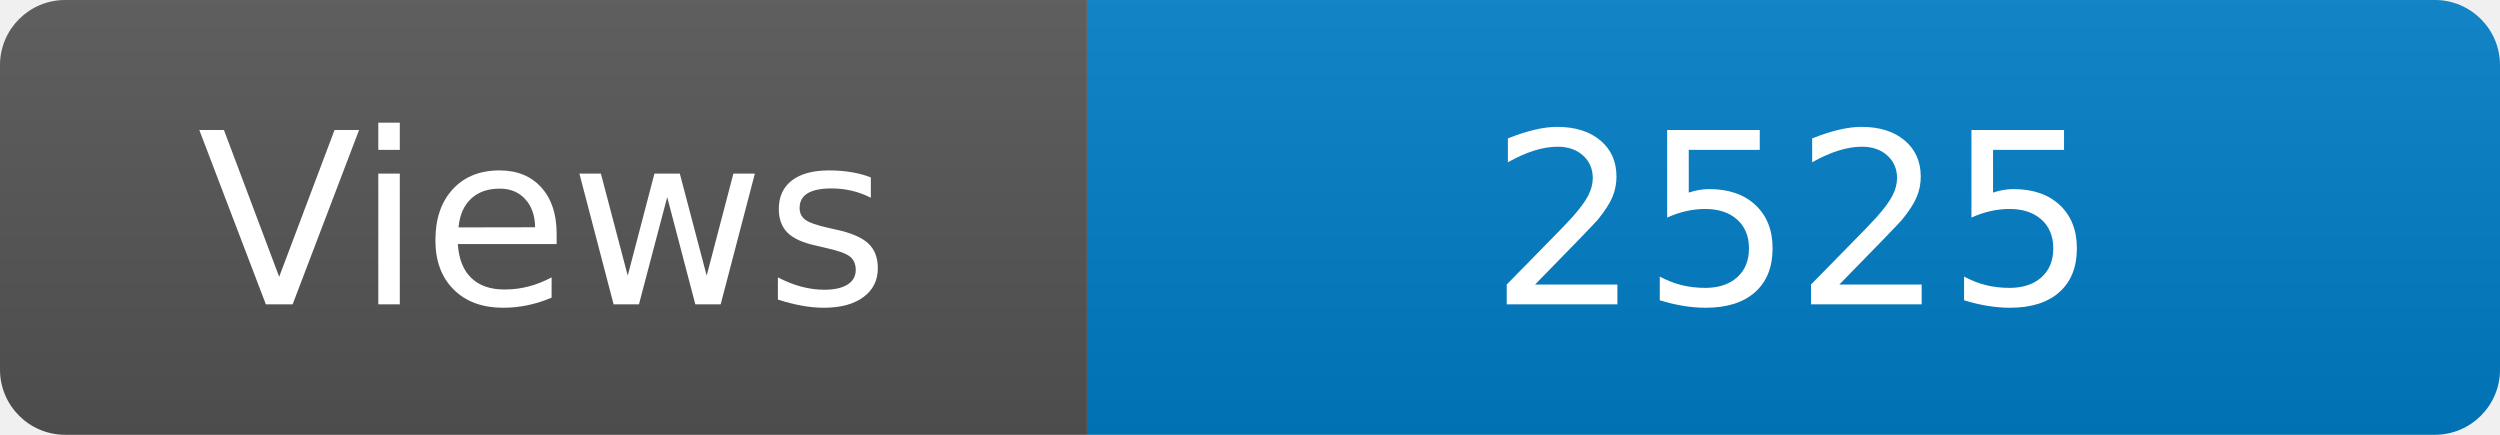
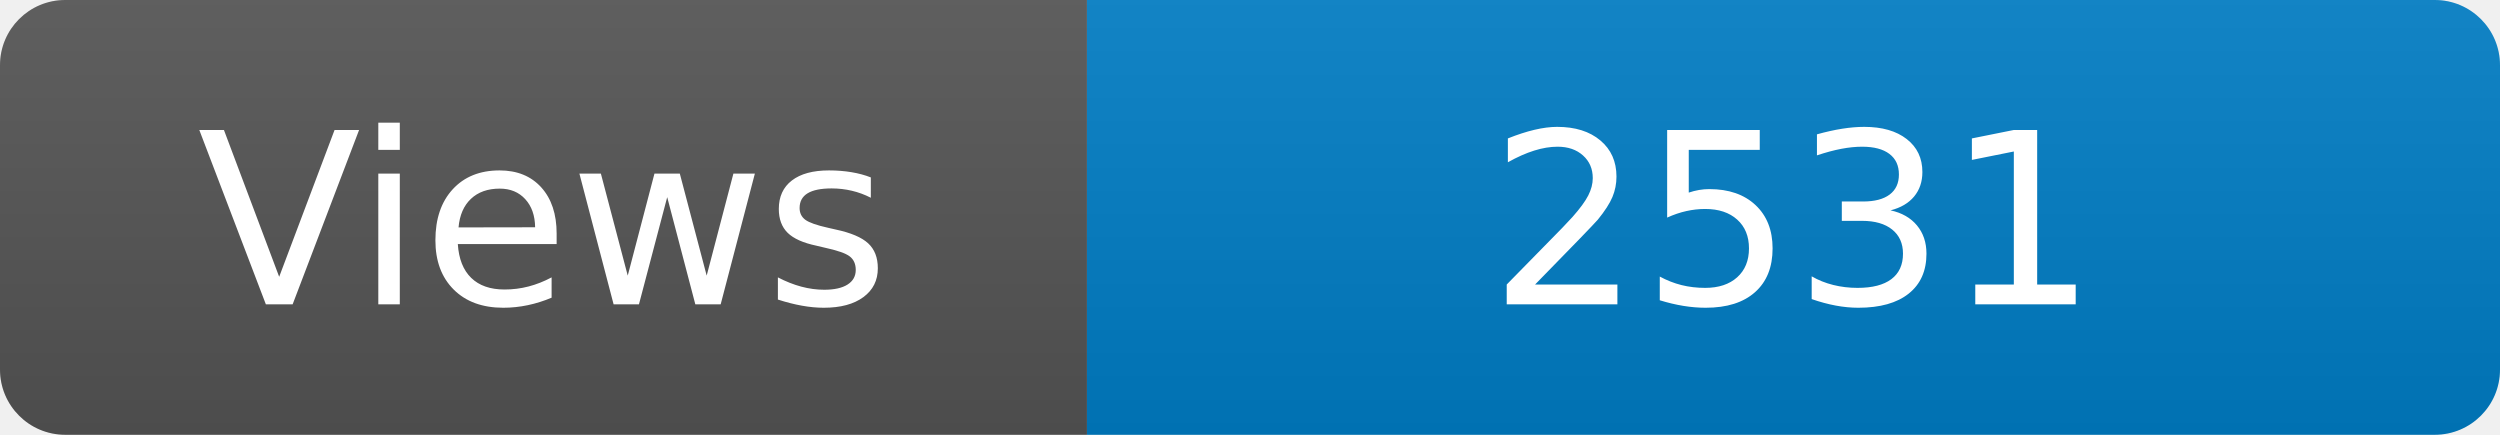
<svg xmlns="http://www.w3.org/2000/svg" width="115" height="20" role="img" aria-label="Maintained?: yes">
  <linearGradient id="s" x2="0" y2="100%">
    <stop offset="0" stop-color="#bbb" stop-opacity=".1" />
    <stop offset="1" stop-opacity=".1" />
  </linearGradient>
  <clipPath id="r">
    <rect width="115" height="20" rx="3" fill="#fff" />
  </clipPath>
  <g clip-path="url(#r)">
    <rect width="50" height="20" fill="#555" />
    <rect x="50" width="160" height="20" fill="#007ec6" />
    <rect width="115" height="20" fill="url(#s)" />
  </g>
  <g fill="#fff" text-anchor="middle" font-family="Verdana,Geneva,DejaVu Sans,sans-serif" font-size="110">
    <text x="250" y="140" transform="scale(.1)" fill="#fff">Views</text>
-     <text x="825" y="140" transform="scale(.1)" fill="#fff">2525</text>
+     <text x="825" y="140" transform="scale(.1)" fill="#fff">2531</text>
  </g>
</svg>
